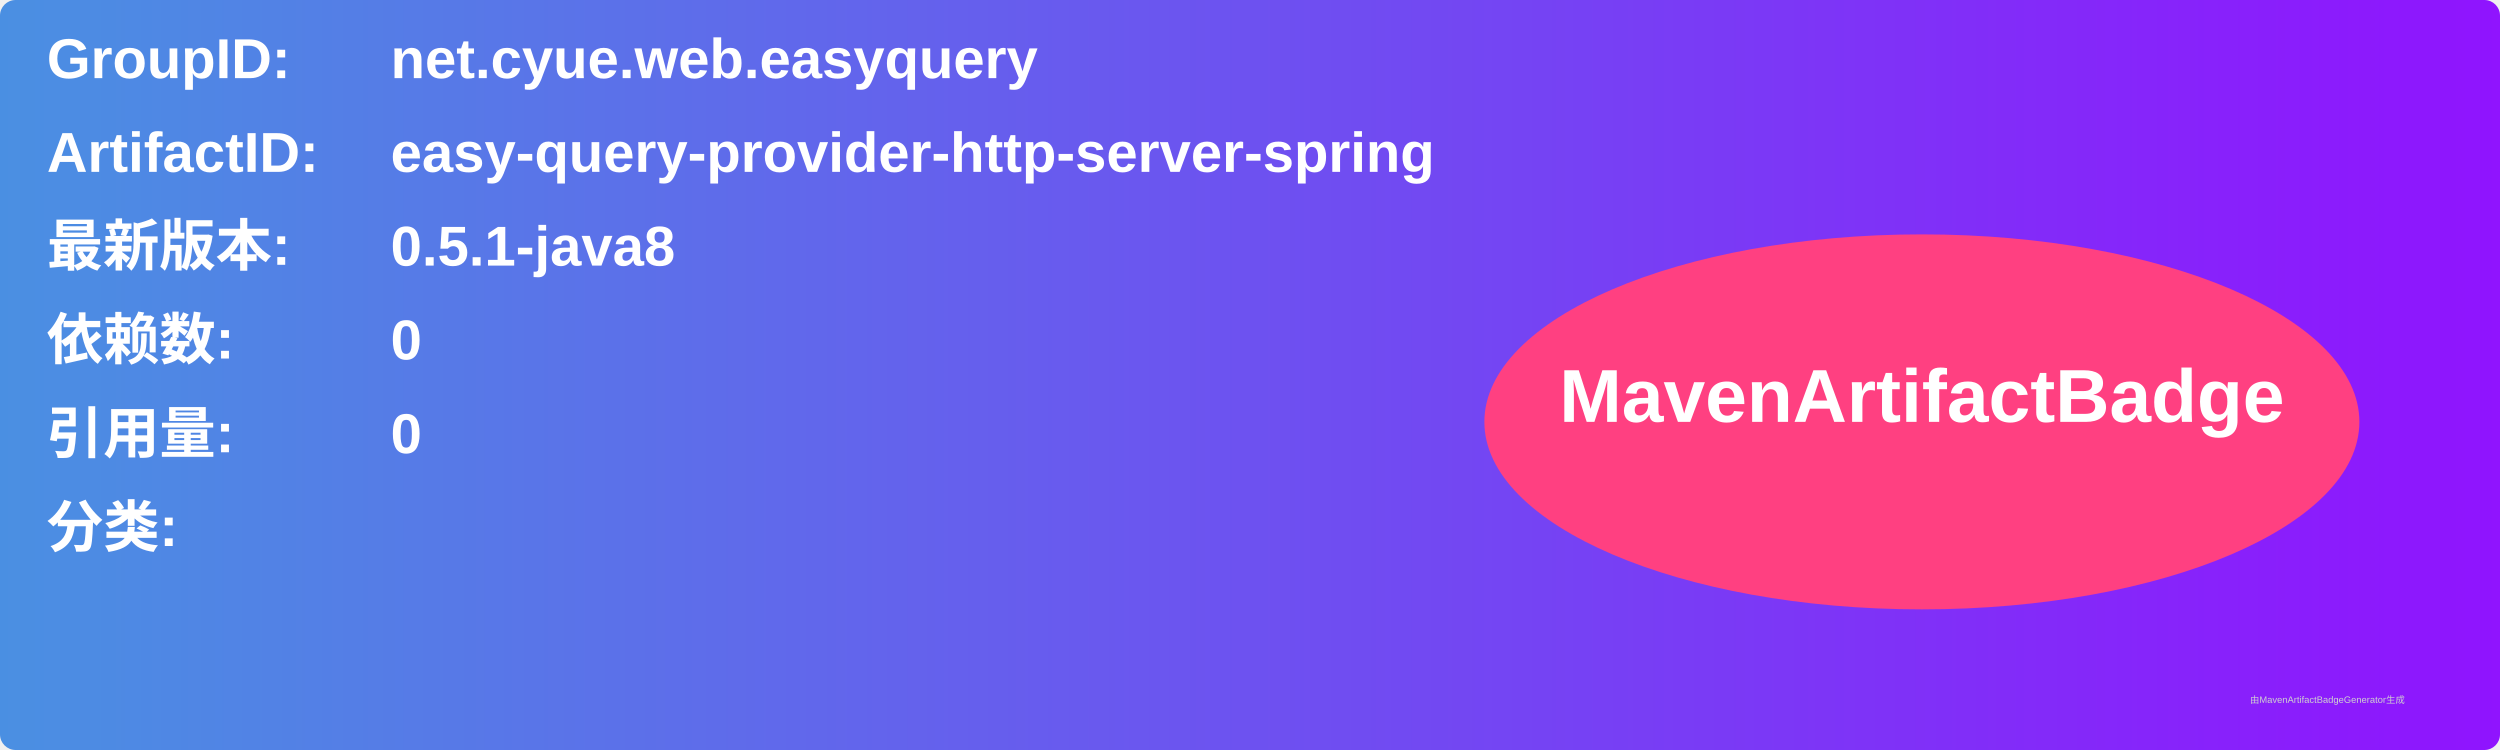
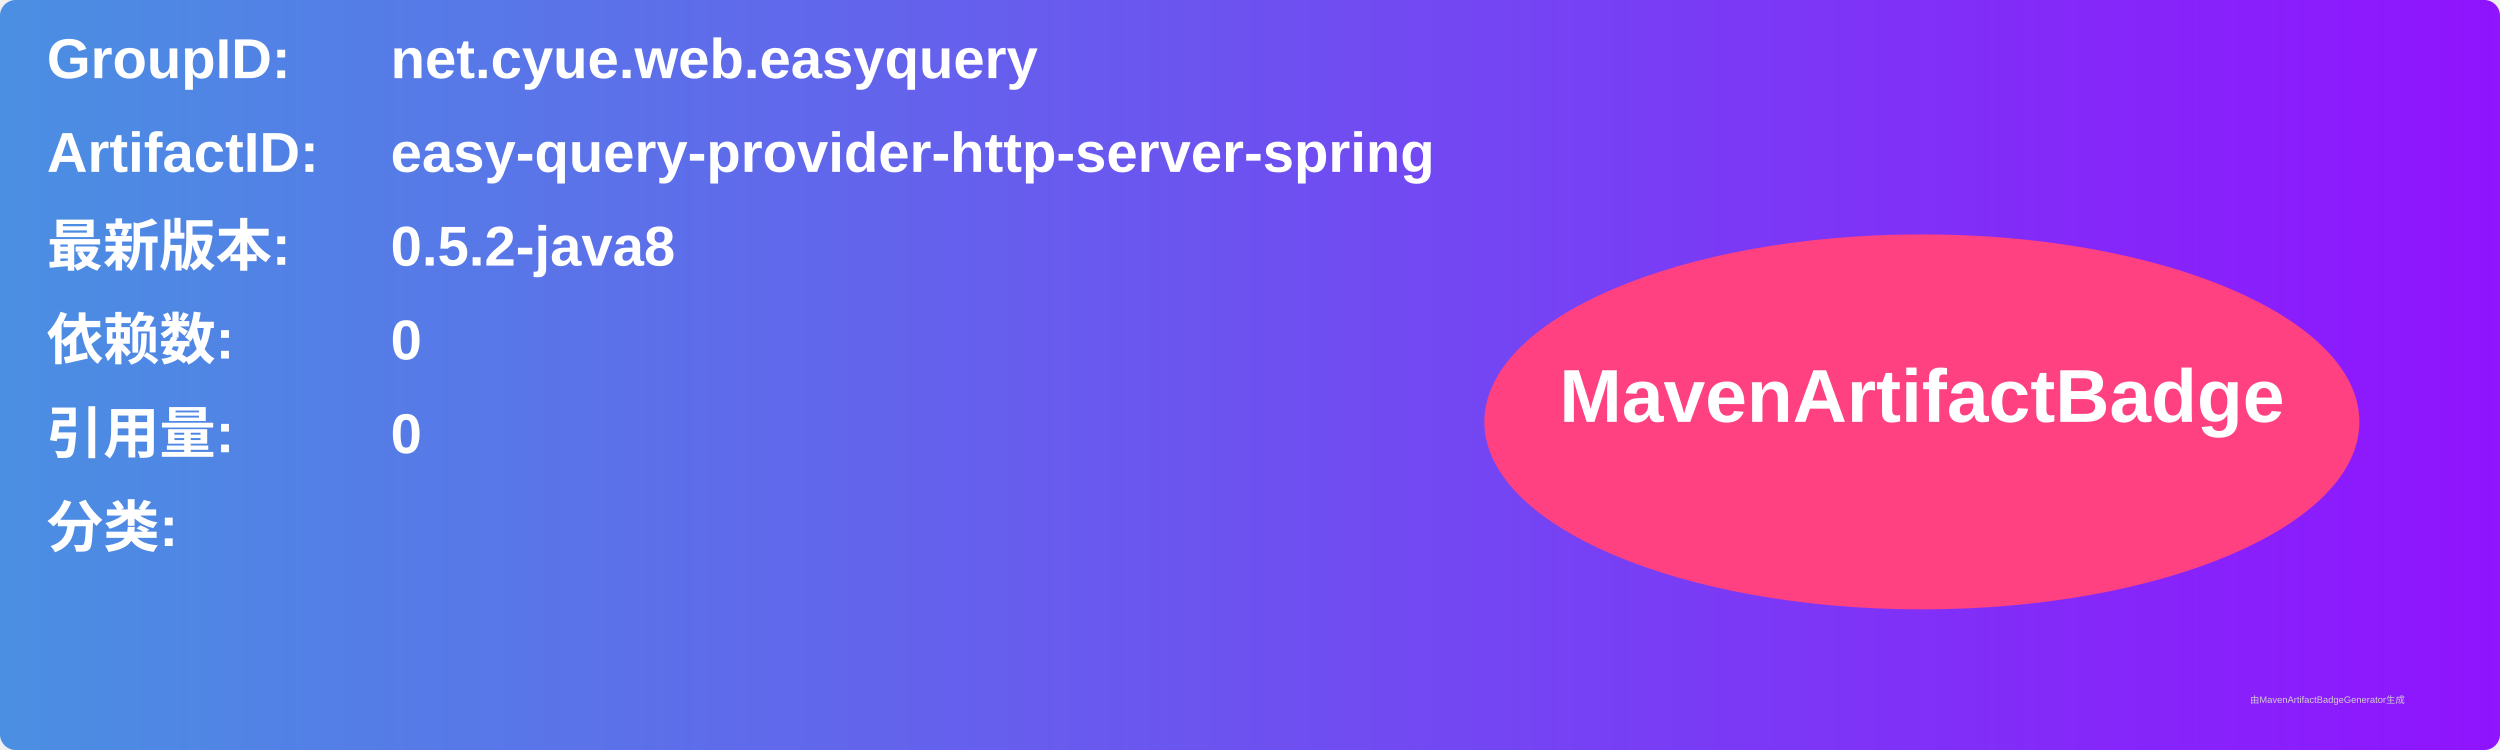
<svg xmlns="http://www.w3.org/2000/svg" width="800" height="240" viewBox="0 0 800 240">
  <linearGradient id="grad" x1="0%" y1="0%" x2="100%" y2="0%">
    <stop offset="0%" stop-color="#4a90e2" />
    <stop offset="100%" stop-color="#9013fe" />
  </linearGradient>
  <rect width="100%" height="100%" rx="5" ry="5" fill="url(#grad)" />
  <g transform="translate(15, 15)">
    <text x="0" y="10" font-family="Arial" font-size="18" fill="white" font-weight="bold" width="260">GroupID:</text>
    <text x="110" y="10" font-family="Arial" font-size="18" fill="white" font-weight="bold" width="460">net.cyue.web.easyquery</text>
    <text x="0" y="40" font-family="Arial" font-size="18" fill="white" font-weight="bold" width="260">ArtifactID:</text>
    <text x="110" y="40" font-family="Arial" font-size="18" fill="white" font-weight="bold" width="460">easy-query-provider-http-server-spring</text>
    <text x="0" y="70" font-family="Arial" font-size="18" fill="white" font-weight="bold">最新版本:</text>
    <text x="110" y="70" font-family="Arial" font-size="18" fill="white" font-weight="bold">
-       <tspan font-weight="bold">0.5.1-java8</tspan>
+       <tspan font-weight="bold">0.5.2-java8</tspan>
    </text>
    <text x="0" y="100" font-family="Arial" font-size="18" fill="white" font-weight="bold">依赖数: </text>
    <text x="110" y="100" font-family="Arial" font-size="18" fill="white">
      <tspan font-weight="bold">0</tspan>
    </text>
    <text x="0" y="130" font-family="Arial" font-size="18" fill="white" font-weight="bold">引用量: </text>
    <text x="110" y="130" font-family="Arial" font-size="18" fill="white">
      <tspan font-weight="bold">0</tspan>
    </text>
    <text x="0" y="160" font-family="Arial" font-size="18" fill="white" font-weight="bold">分类:</text>
    <text x="10" y="190" font-family="Arial" font-size="10" fill="white">
      <tspan font-weight="bold" />
    </text>
    <ellipse cx="600" cy="120" rx="140" ry="60" fill="#ff4081" />
    <text x="600" y="120" text-anchor="middle" font-family="Arial" font-size="24" fill="white" font-weight="bold">MavenArtifactBadge</text>
  </g>
  <text x="720" y="225" font-family="Arial" font-size="3" fill="#d0d0d0">由MavenArtifactBadgeGenerator生成</text>
</svg>
